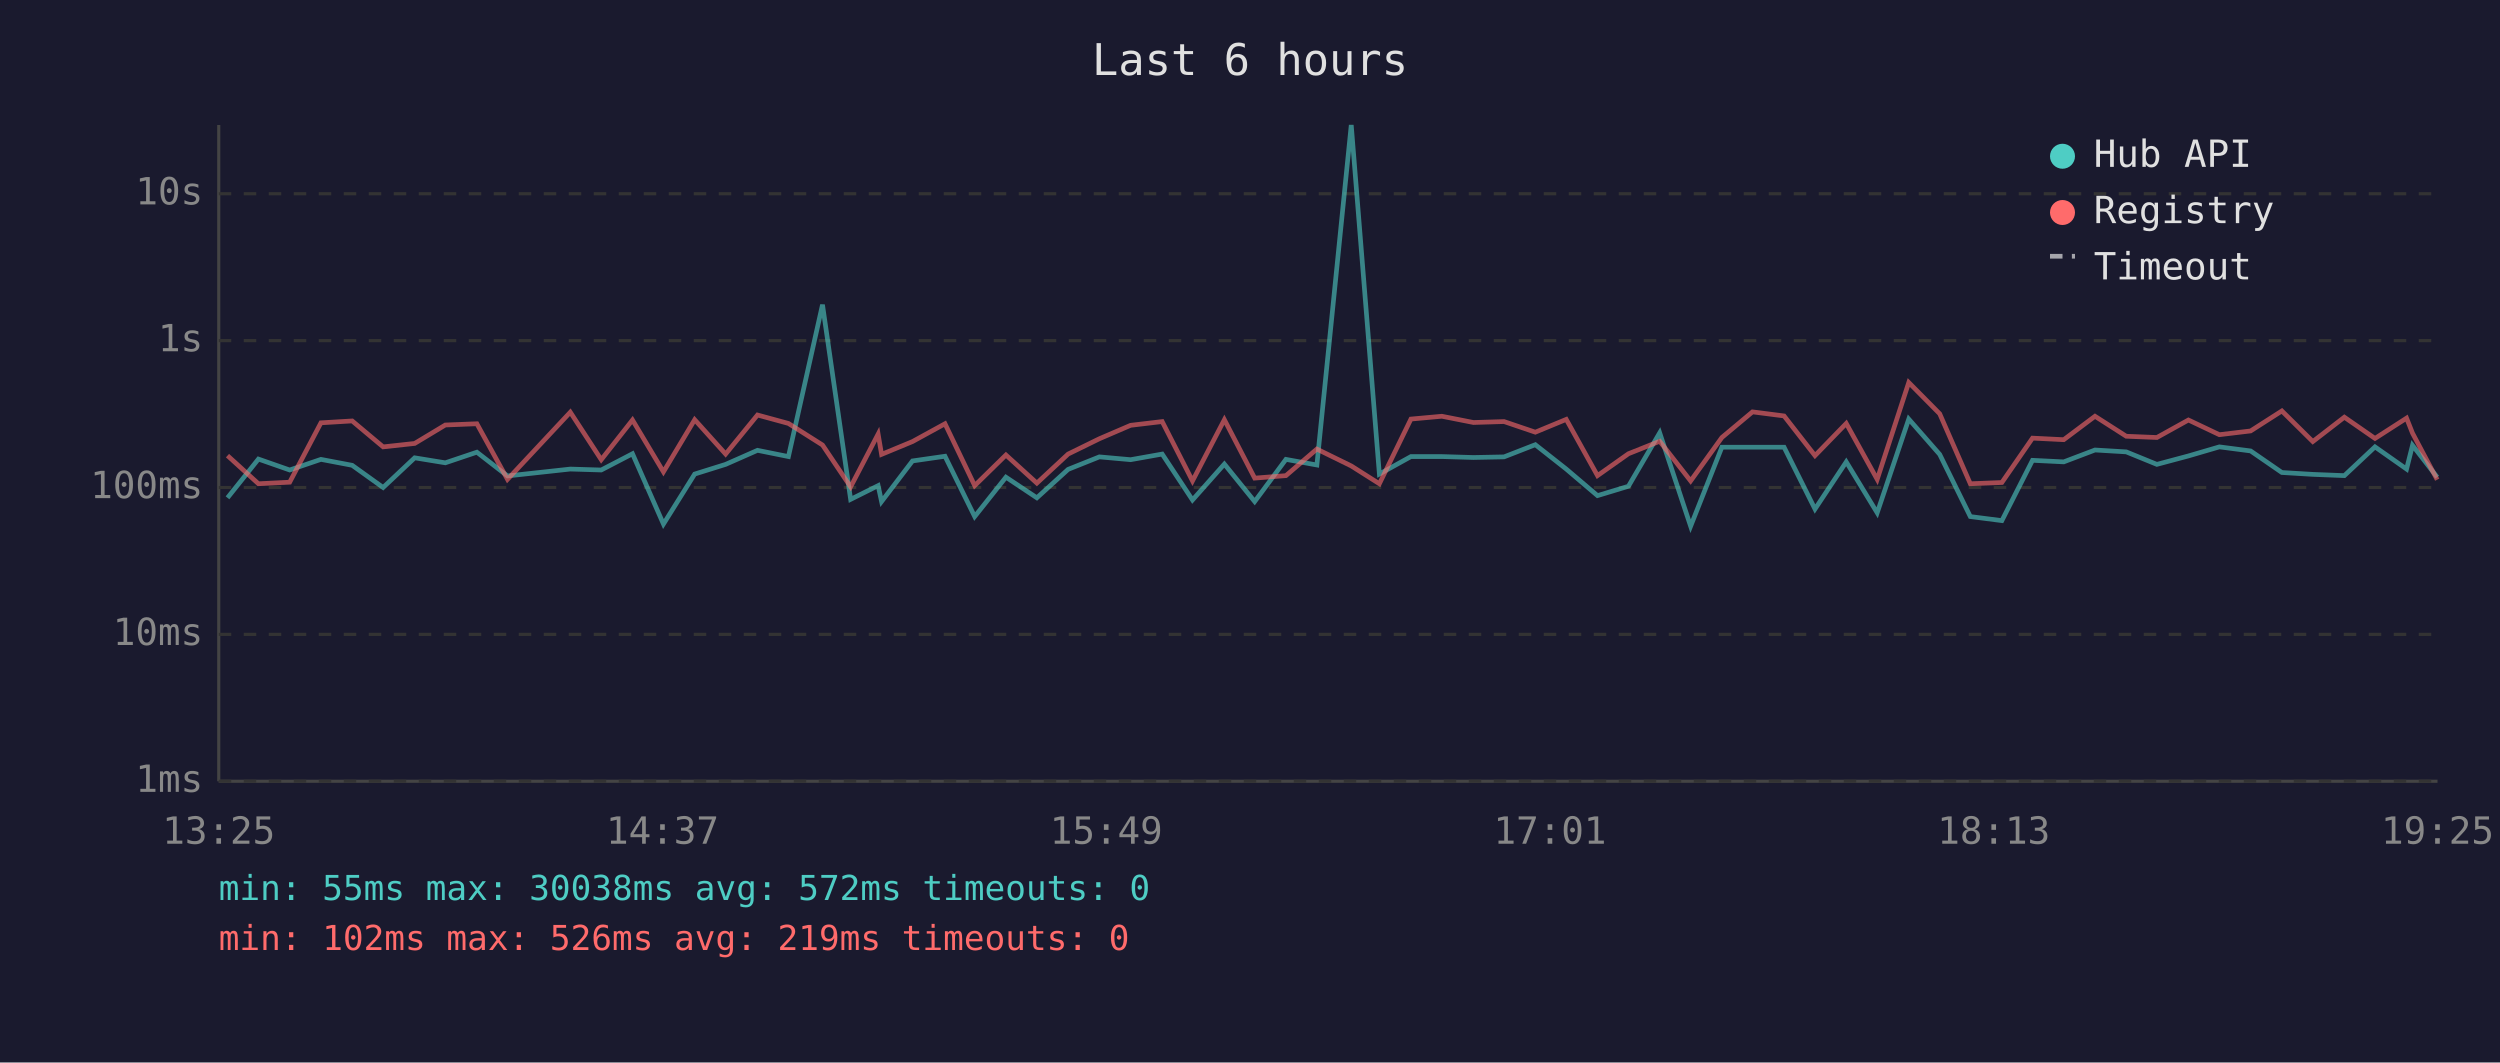
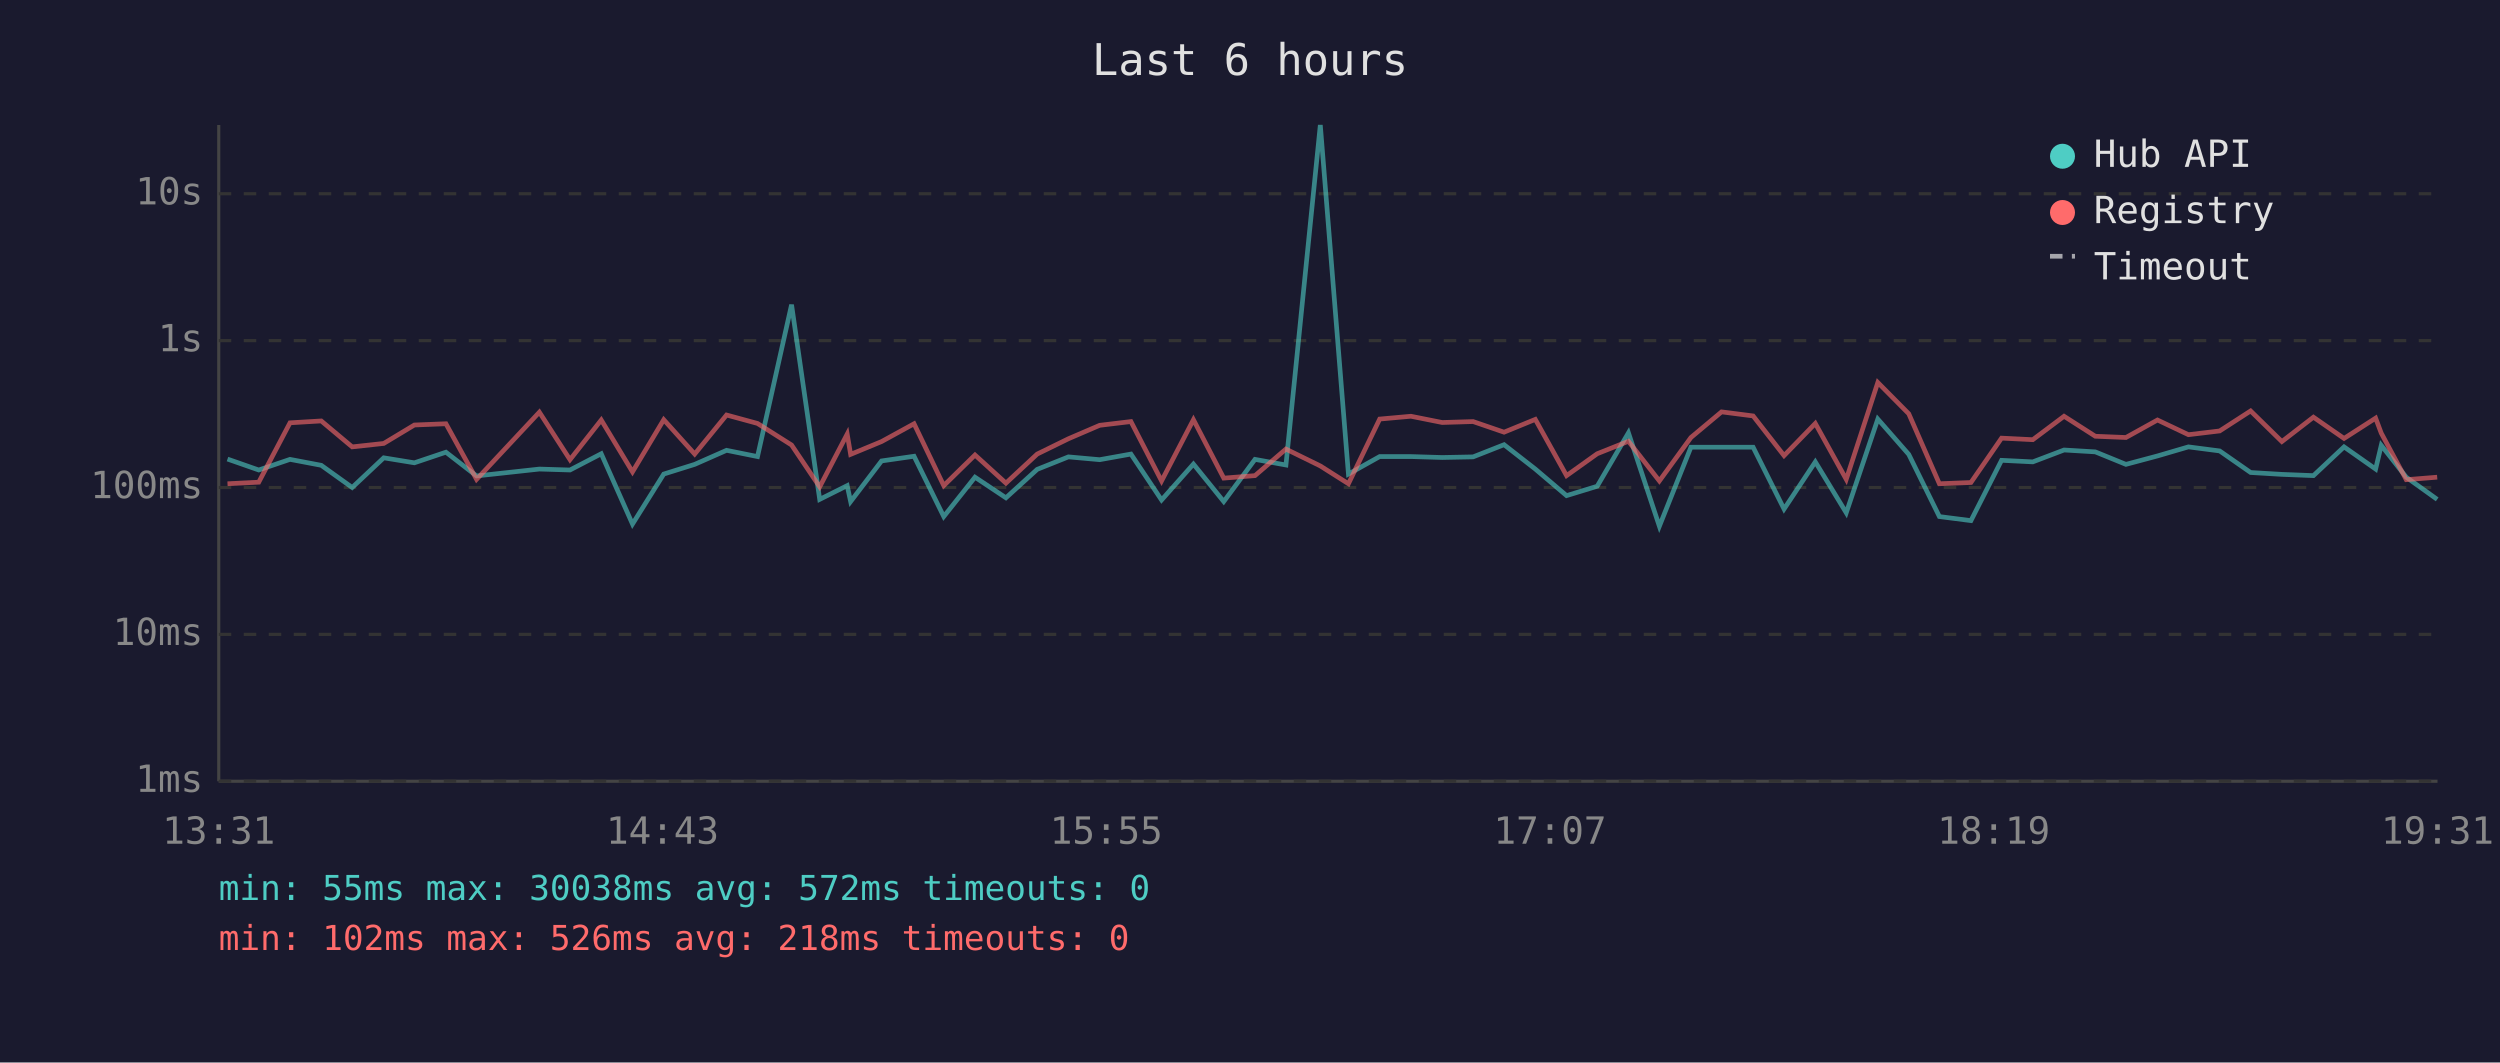
<svg xmlns="http://www.w3.org/2000/svg" viewBox="0 0 800 340" font-family="monospace" font-size="12">
  <rect width="800" height="340" fill="#1a1a2e" />
  <text x="400" y="24" fill="#e0e0e0" font-size="14" text-anchor="middle">Last 6 hours</text>
  <line x1="70" y1="40" x2="70" y2="250" stroke="#444" stroke-width="1" />
  <line x1="70" y1="250" x2="780" y2="250" stroke="#444" stroke-width="1" />
  <line x1="70" y1="250" x2="780" y2="250" stroke="#333" stroke-width="1" stroke-dasharray="4" />
  <text x="65" y="250" fill="#888" text-anchor="end" dominant-baseline="middle">1ms</text>
  <line x1="70" y1="203" x2="780" y2="203" stroke="#333" stroke-width="1" stroke-dasharray="4" />
  <text x="65" y="203" fill="#888" text-anchor="end" dominant-baseline="middle">10ms</text>
  <line x1="70" y1="156" x2="780" y2="156" stroke="#333" stroke-width="1" stroke-dasharray="4" />
  <text x="65" y="156" fill="#888" text-anchor="end" dominant-baseline="middle">100ms</text>
  <line x1="70" y1="109" x2="780" y2="109" stroke="#333" stroke-width="1" stroke-dasharray="4" />
  <text x="65" y="109" fill="#888" text-anchor="end" dominant-baseline="middle">1s</text>
  <line x1="70" y1="62" x2="780" y2="62" stroke="#333" stroke-width="1" stroke-dasharray="4" />
  <text x="65" y="62" fill="#888" text-anchor="end" dominant-baseline="middle">10s</text>
-   <text x="70" y="270" fill="#888" text-anchor="middle">13:25</text>
-   <text x="212" y="270" fill="#888" text-anchor="middle">14:37</text>
-   <text x="354" y="270" fill="#888" text-anchor="middle">15:49</text>
-   <text x="496" y="270" fill="#888" text-anchor="middle">17:01</text>
-   <text x="638" y="270" fill="#888" text-anchor="middle">18:13</text>
-   <text x="780" y="270" fill="#888" text-anchor="middle">19:25</text>
-   <polyline points="72.8,159.3 82.7,146.9 92.7,150.4 102.7,147.0 112.7,148.9 122.6,156.0 132.7,146.5 142.5,148.1 152.6,144.7 162.4,152.3 182.5,150.1 192.4,150.4 202.4,145.2 212.3,167.7 222.3,151.7 232.2,148.6 242.4,144.1 252.3,146.1 263.2,97.5 272.2,159.8 281.0,155.4 282.1,160.5 292.0,147.5 302.4,146.0 311.9,165.3 321.9,152.7 331.8,159.3 341.8,150.2 351.8,146.2 361.8,147.1 371.9,145.3 381.6,160.0 391.8,148.5 401.5,160.5 411.5,147.0 421.4,148.8 432.4,40.0 441.4,151.7 451.5,146.1 461.4,146.1 471.5,146.4 481.3,146.2 491.3,142.3 501.2,150.1 511.2,158.6 521.1,155.6 531.1,138.5 541.0,168.4 551.0,143.1 560.8,143.1 570.9,143.1 580.8,162.9 590.8,147.8 600.7,164.1 610.8,134.1 620.7,145.4 630.5,165.3 640.6,166.6 650.4,147.3 660.4,147.8 670.4,144.0 680.4,144.6 690.2,148.6 700.3,145.9 710.2,143.0 720.2,144.3 730.2,151.2 740.1,151.8 750.2,152.2 760.0,143.0 770.1,150.1 772.0,142.5 779.9,152.7" fill="none" stroke="#4ecdc4" stroke-width="1.5" opacity="0.6" />
-   <polyline points="72.8,145.8 82.7,154.8 92.7,154.3 102.7,135.3 112.7,134.7 122.6,143.0 132.7,141.9 142.5,136.0 152.6,135.6 162.4,153.4 182.5,131.9 192.4,147.1 202.4,134.4 212.3,151.0 222.3,134.3 232.2,145.3 242.4,132.8 252.3,135.5 263.2,142.4 272.2,155.8 281.0,138.9 282.1,145.4 292.0,141.3 302.4,135.6 311.9,155.4 321.9,145.6 331.8,154.6 341.8,145.3 351.8,140.4 361.8,136.1 371.9,134.9 381.6,153.9 391.8,134.3 401.5,153.0 411.5,152.2 421.4,143.7 432.4,149.1 441.4,154.8 451.5,134.1 461.4,133.2 471.5,135.2 481.3,134.9 491.3,138.3 501.2,134.2 511.2,152.2 521.1,145.2 531.1,141.2 541.0,153.9 551.0,140.0 560.8,131.8 570.9,133.1 580.8,145.8 590.8,135.5 600.7,153.4 610.8,122.4 620.7,132.4 630.5,154.8 640.6,154.4 650.4,140.2 660.4,140.7 670.4,133.2 680.4,139.6 690.2,140.0 700.3,134.4 710.2,139.1 720.2,137.9 730.2,131.5 740.1,141.3 750.2,133.5 760.0,140.3 770.1,133.8 772.0,138.6 779.9,153.5" fill="none" stroke="#ff6b6b" stroke-width="1.5" opacity="0.6" />
+   <text x="70" y="270" fill="#888" text-anchor="middle">13:31</text>
+   <text x="212" y="270" fill="#888" text-anchor="middle">14:43</text>
+   <text x="354" y="270" fill="#888" text-anchor="middle">15:55</text>
+   <text x="496" y="270" fill="#888" text-anchor="middle">17:07</text>
+   <text x="638" y="270" fill="#888" text-anchor="middle">18:19</text>
+   <text x="780" y="270" fill="#888" text-anchor="middle">19:31</text>
+   <polyline points="72.8,146.9 82.8,150.4 92.8,147.0 102.8,148.9 112.7,156.0 122.8,146.5 132.6,148.1 142.7,144.7 152.5,152.3 172.6,150.1 182.4,150.4 192.4,145.2 202.4,167.7 212.4,151.7 222.3,148.6 232.5,144.1 242.4,146.1 253.3,97.5 262.3,159.8 271.1,155.4 272.2,160.5 282.1,147.5 292.5,146.0 302.0,165.3 312.0,152.7 321.9,159.3 331.9,150.2 341.9,146.2 351.9,147.1 361.9,145.3 371.7,160.0 381.9,148.5 391.6,160.5 401.6,147.0 411.5,148.8 422.5,40.0 431.5,151.7 441.5,146.1 451.5,146.1 461.5,146.4 471.4,146.2 481.3,142.3 491.3,150.1 501.3,158.6 511.1,155.6 521.1,138.5 531.0,168.4 541.1,143.1 550.9,143.1 561.0,143.1 570.9,162.9 580.9,147.8 590.8,164.1 600.9,134.1 610.8,145.4 620.6,165.3 630.7,166.6 640.5,147.3 650.5,147.8 660.5,144.0 670.5,144.6 680.3,148.6 690.4,145.9 700.3,143.0 710.3,144.3 720.2,151.2 730.2,151.8 740.3,152.2 750.1,143.0 760.2,150.1 762.0,142.5 770.0,152.7 779.9,159.8" fill="none" stroke="#4ecdc4" stroke-width="1.5" opacity="0.6" />
+   <polyline points="72.8,154.8 82.8,154.3 92.8,135.3 102.8,134.7 112.7,143.0 122.8,141.9 132.6,136.0 142.7,135.6 152.5,153.4 172.6,131.9 182.4,147.1 192.4,134.4 202.4,151.0 212.4,134.3 222.3,145.3 232.5,132.8 242.4,135.5 253.3,142.4 262.3,155.8 271.1,138.9 272.2,145.4 282.1,141.3 292.5,135.6 302.0,155.4 312.0,145.6 321.9,154.6 331.9,145.3 341.9,140.4 351.9,136.1 361.9,134.9 371.7,153.9 381.9,134.3 391.6,153.0 401.6,152.2 411.5,143.7 422.5,149.1 431.5,154.8 441.5,134.1 451.5,133.2 461.5,135.2 471.4,134.9 481.3,138.3 491.3,134.2 501.3,152.2 511.1,145.2 521.1,141.2 531.0,153.9 541.1,140.0 550.9,131.8 561.0,133.1 570.9,145.8 580.9,135.5 590.8,153.4 600.9,122.4 610.8,132.4 620.6,154.8 630.7,154.4 640.5,140.2 650.5,140.7 660.5,133.2 670.5,139.6 680.3,140.0 690.4,134.4 700.3,139.1 710.3,137.9 720.2,131.5 730.2,141.3 740.3,133.5 750.1,140.3 760.2,133.8 762.0,138.6 770.0,153.5 779.9,152.7" fill="none" stroke="#ff6b6b" stroke-width="1.5" opacity="0.6" />
  <circle cx="660" cy="50" r="4" fill="#4ecdc4" />
  <text x="670" y="50" fill="#e0e0e0" dominant-baseline="middle">Hub API</text>
  <circle cx="660" cy="68" r="4" fill="#ff6b6b" />
  <text x="670" y="68" fill="#e0e0e0" dominant-baseline="middle">Registry</text>
  <line x1="656" y1="82" x2="664" y2="82" stroke="#e0e0e0" stroke-width="1.5" stroke-dasharray="4,3" opacity="0.7" />
  <text x="670" y="86" fill="#e0e0e0" dominant-baseline="middle">Timeout</text>
  <text x="70" y="288" fill="#4ecdc4" font-size="11">min: 55ms  max: 30038ms  avg: 572ms  timeouts: 0</text>
-   <text x="70" y="304" fill="#ff6b6b" font-size="11">min: 102ms  max: 526ms  avg: 219ms  timeouts: 0</text>
+   <text x="70" y="304" fill="#ff6b6b" font-size="11">min: 102ms  max: 526ms  avg: 218ms  timeouts: 0</text>
</svg>
